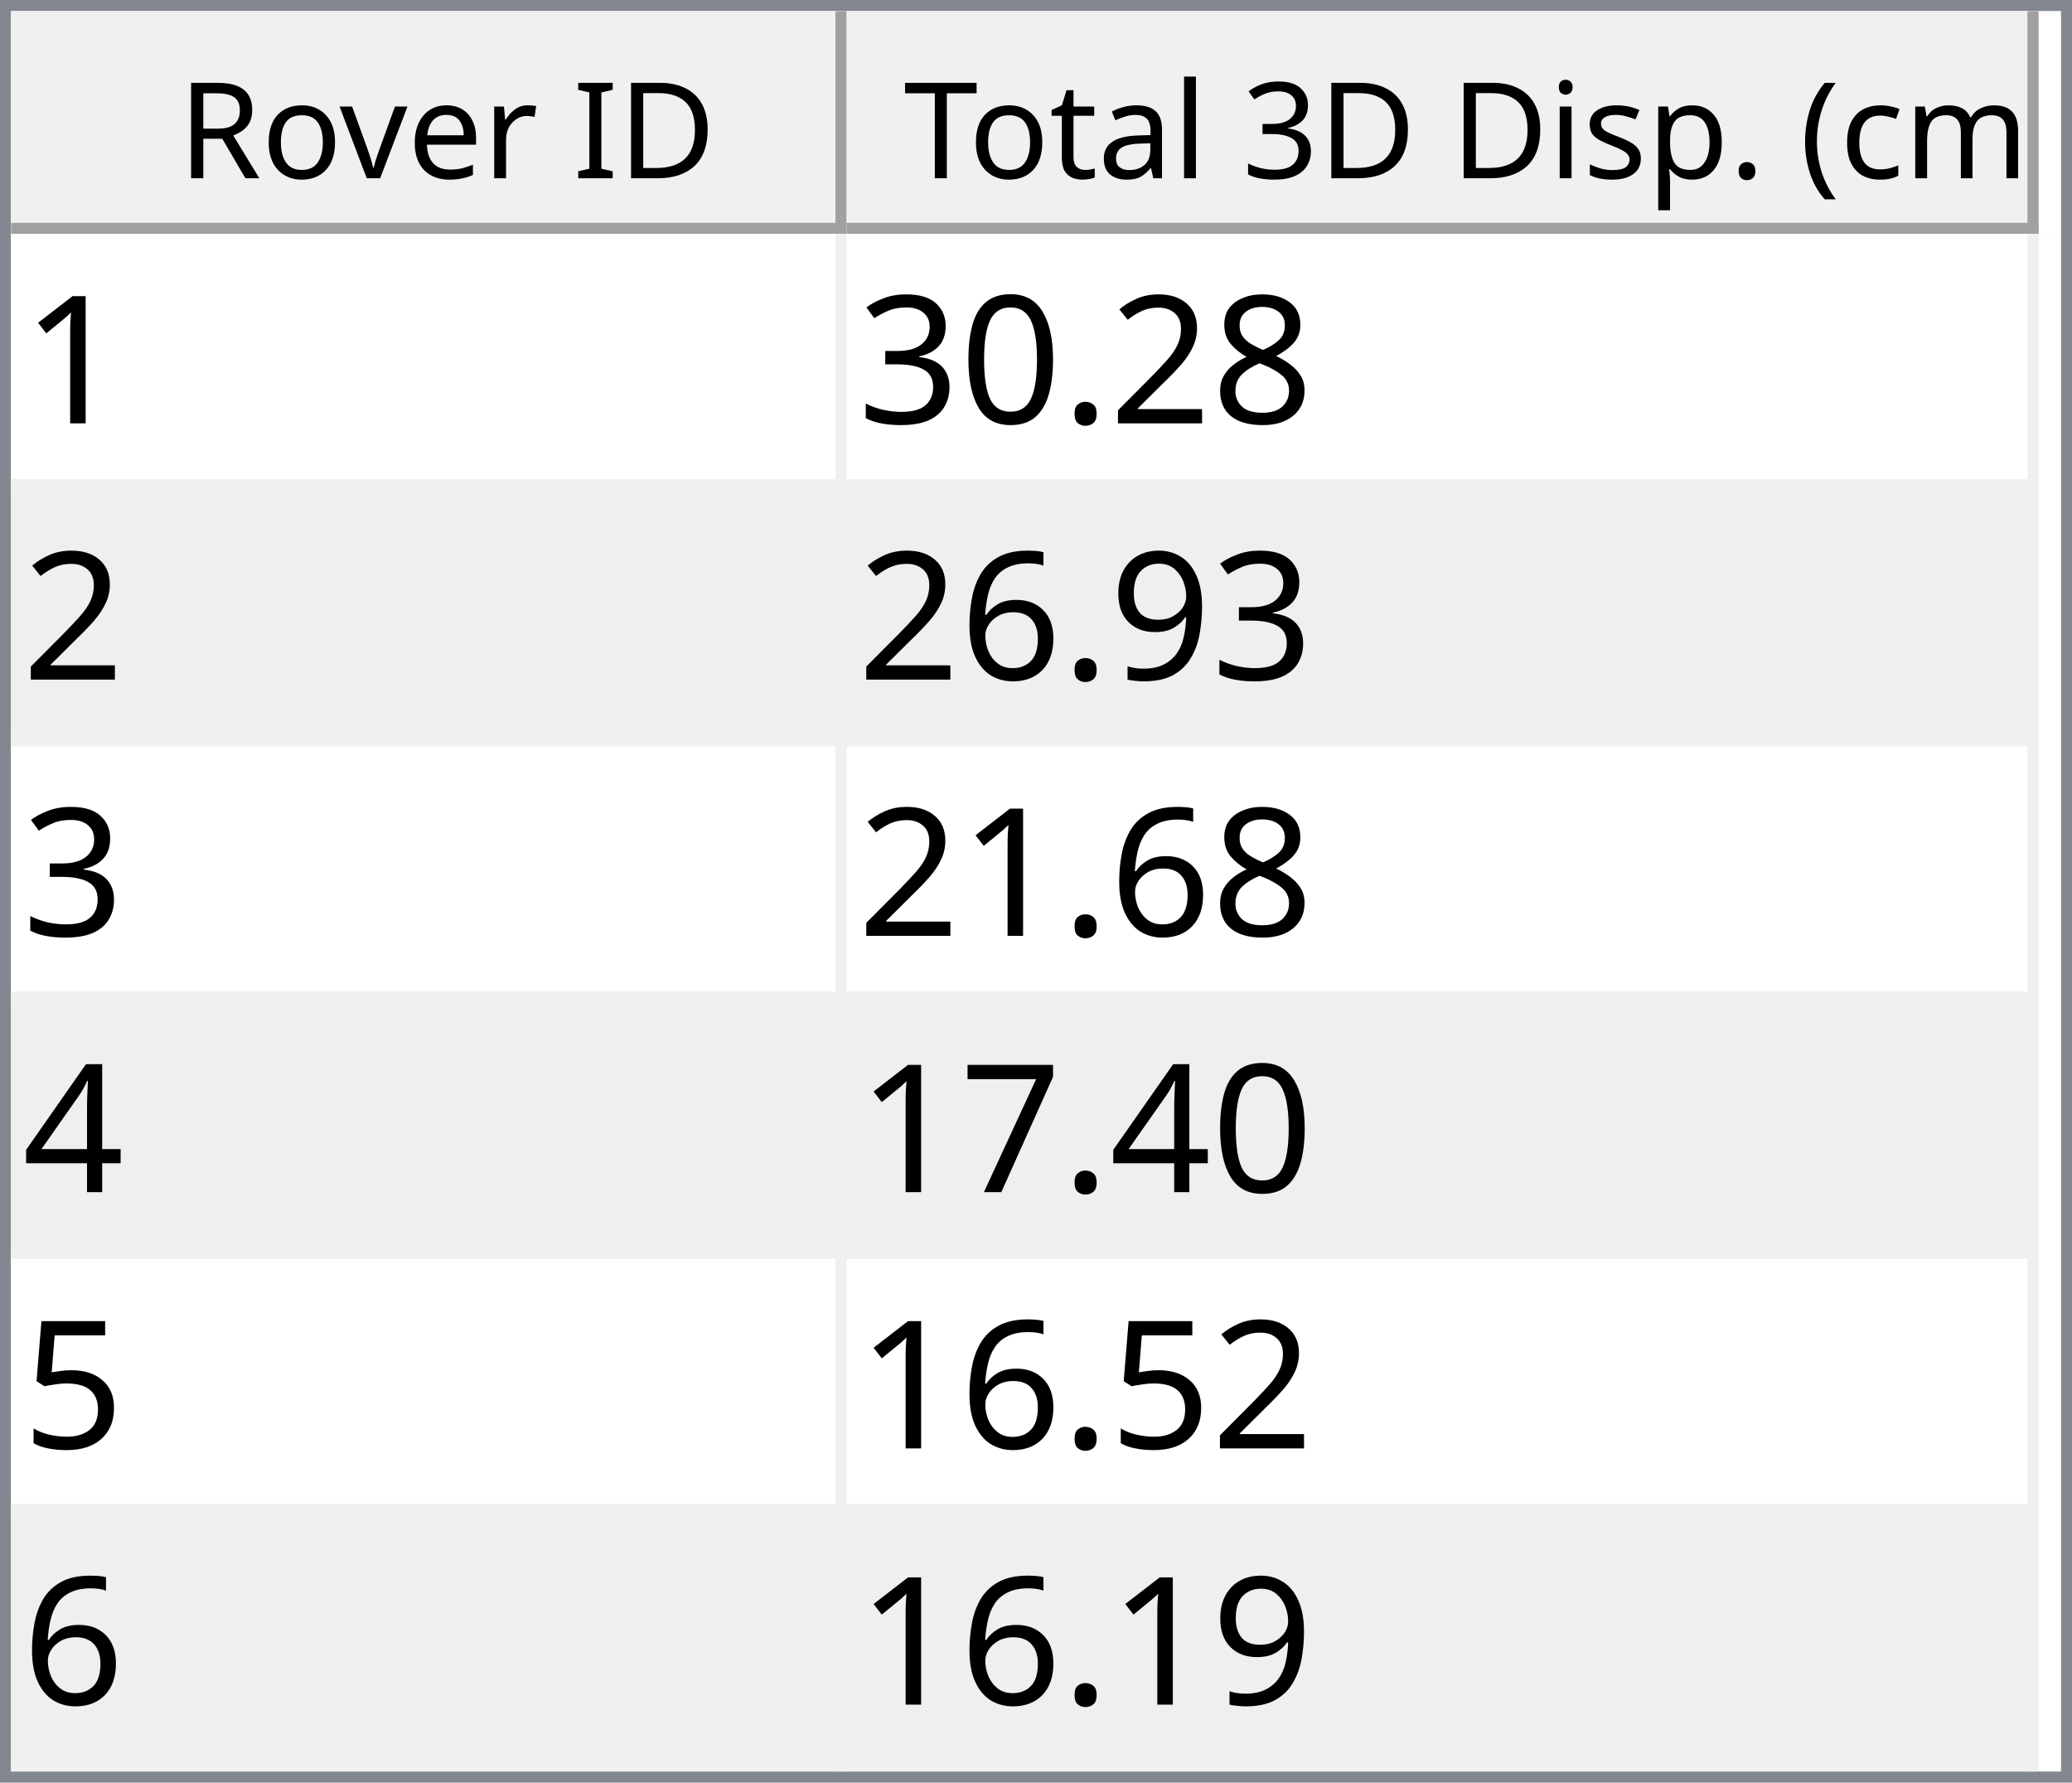
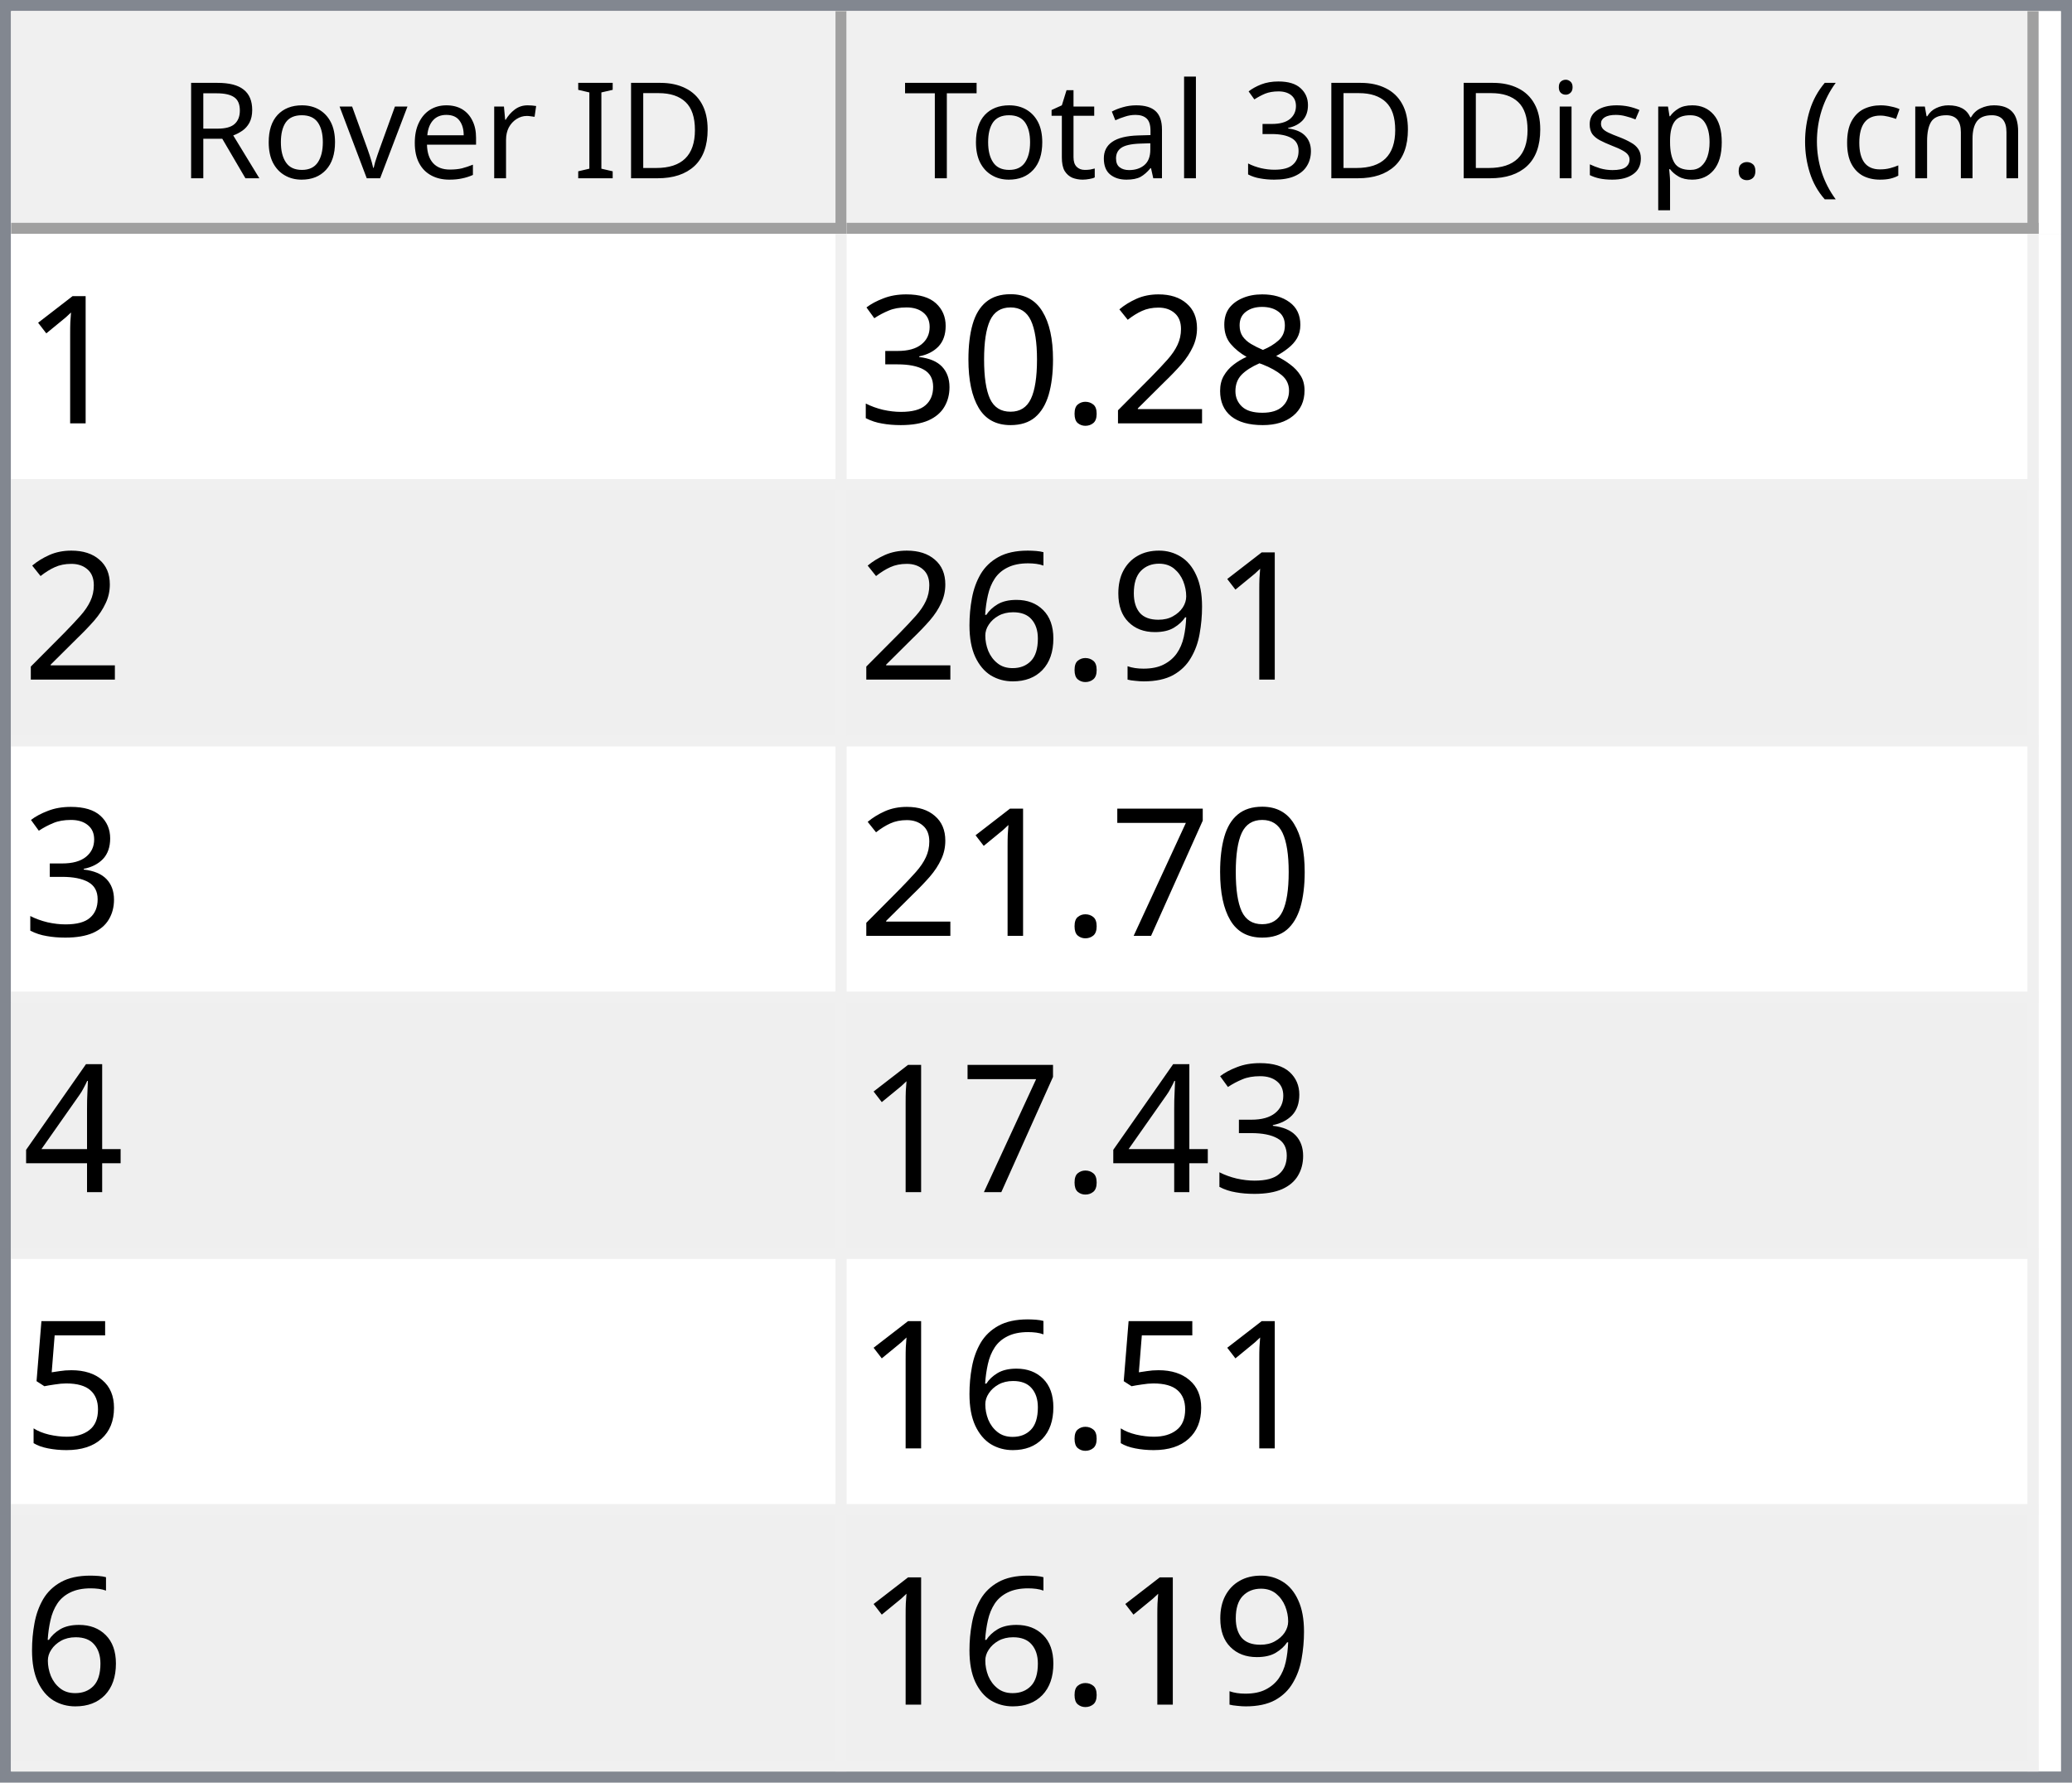
<svg xmlns="http://www.w3.org/2000/svg" style="fill-opacity:1; color-rendering:auto; color-interpolation:auto; text-rendering:auto; stroke:black; stroke-linecap:square; stroke-miterlimit:10; shape-rendering:auto; stroke-opacity:1; fill:black; stroke-dasharray:none; font-weight:normal; stroke-width:1; font-family:'Dialog'; font-style:normal; stroke-linejoin:miter; font-size:12px; stroke-dashoffset:0; image-rendering:auto;" width="186" height="160">
  <defs id="genericDefs" />
  <g>
    <defs id="defs1">
      <clipPath clipPathUnits="userSpaceOnUse" id="clipPath1">
        <path d="M0 0 L186 0 L186 160 L0 160 L0 0 Z" />
      </clipPath>
      <clipPath clipPathUnits="userSpaceOnUse" id="clipPath2">
        <path d="M0 0 L0 160 L186 160 L186 0 Z" />
      </clipPath>
      <clipPath clipPathUnits="userSpaceOnUse" id="clipPath3">
        <path d="M0 0 L0 20 L184 20 L184 0 Z" />
      </clipPath>
      <clipPath clipPathUnits="userSpaceOnUse" id="clipPath4">
        <path d="M0 0 L0 20 L75 20 L75 0 Z" />
      </clipPath>
      <clipPath clipPathUnits="userSpaceOnUse" id="clipPath5">
        <path d="M1 1 L1 19 L74 19 L74 1 Z" />
      </clipPath>
      <clipPath clipPathUnits="userSpaceOnUse" id="clipPath6">
        <path d="M0 0 L0 18 L73 18 L73 0 Z" />
      </clipPath>
      <clipPath clipPathUnits="userSpaceOnUse" id="clipPath7">
        <path d="M-0.5 -0.5 L-0.5 19.5 L74.5 19.5 L74.5 -0.5 Z" />
      </clipPath>
      <clipPath clipPathUnits="userSpaceOnUse" id="clipPath8">
        <path d="M0 0 L0 20 L107 20 L107 0 Z" />
      </clipPath>
      <clipPath clipPathUnits="userSpaceOnUse" id="clipPath9">
        <path d="M1 1 L1 19 L106 19 L106 1 Z" />
      </clipPath>
      <clipPath clipPathUnits="userSpaceOnUse" id="clipPath10">
        <path d="M0 0 L0 18 L105 18 L105 0 Z" />
      </clipPath>
      <clipPath clipPathUnits="userSpaceOnUse" id="clipPath11">
        <path d="M-0.5 -0.5 L-0.5 19.5 L106.5 19.5 L106.5 -0.5 Z" />
      </clipPath>
      <clipPath clipPathUnits="userSpaceOnUse" id="clipPath12">
        <path d="M0 0 L0 138 L184 138 L184 0 Z" />
      </clipPath>
      <clipPath clipPathUnits="userSpaceOnUse" id="clipPath13">
        <path d="M0 0 L0 138 L182 138 L182 0 Z" />
      </clipPath>
      <clipPath clipPathUnits="userSpaceOnUse" id="clipPath14">
        <path d="M-0.5 -0.5 L-0.5 137.5 L181.5 137.5 L181.5 -0.5 Z" />
      </clipPath>
      <clipPath clipPathUnits="userSpaceOnUse" id="clipPath15">
        <path d="M0 0 L0 22 L74 22 L74 0 Z" />
      </clipPath>
      <clipPath clipPathUnits="userSpaceOnUse" id="clipPath16">
        <path d="M0 0 L0 22 L106 22 L106 0 Z" />
      </clipPath>
      <font horiz-adv-x="64.551" id="font1">
        <font-face ascent="107.91" descent="25.098" units-per-em="100" style="font-style:normal; font-family:Segoe UI; font-weight:normal;" />
        <missing-glyph horiz-adv-x="64.551" d="M8.109 0 L8.109 68.266 L56.453 68.266 L56.453 0 L8.109 0 ZM15.328 7.234 L49.219 7.234 L49.219 61.031 L15.328 61.031 L15.328 7.234 Z" />
        <glyph unicode="D" horiz-adv-x="70.117" d="M9.188 0 L9.188 70.016 L28.516 70.016 Q65.531 70.016 65.531 35.891 Q65.531 19.672 55.25 9.836 Q44.969 0 27.734 0 L9.188 0 ZM17.391 62.594 L17.391 7.422 L27.828 7.422 Q41.609 7.422 49.273 14.797 Q56.938 22.172 56.938 35.688 Q56.938 62.594 28.328 62.594 L17.391 62.594 Z" />
        <glyph unicode="I" horiz-adv-x="26.611" d="M17.391 0 L9.188 0 L9.188 70.016 L17.391 70.016 L17.391 0 Z" />
        <glyph unicode=" " horiz-adv-x="27.393" d="" />
        <glyph unicode="r" horiz-adv-x="34.766" d="M34.188 41.891 Q32.078 43.5 28.125 43.5 Q23 43.5 19.555 38.672 Q16.109 33.844 16.109 25.484 L16.109 0 L8.109 0 L8.109 50 L16.109 50 L16.109 39.703 L16.312 39.703 Q18.016 44.969 21.531 47.922 Q25.047 50.875 29.391 50.875 Q32.516 50.875 34.188 50.203 L34.188 41.891 Z" />
        <glyph unicode="e" horiz-adv-x="52.295" d="M48.297 23 L12.984 23 Q13.188 14.656 17.484 10.109 Q21.781 5.562 29.297 5.562 Q37.75 5.562 44.828 11.141 L44.828 3.609 Q38.234 -1.172 27.391 -1.172 Q16.797 -1.172 10.742 5.641 Q4.688 12.453 4.688 24.812 Q4.688 36.469 11.305 43.82 Q17.922 51.172 27.734 51.172 Q37.547 51.172 42.922 44.828 Q48.297 38.484 48.297 27.203 L48.297 23 ZM40.094 29.781 Q40.047 36.719 36.75 40.578 Q33.453 44.438 27.594 44.438 Q21.922 44.438 17.969 40.383 Q14.016 36.328 13.094 29.781 L40.094 29.781 Z" />
        <glyph unicode="v" horiz-adv-x="47.9" d="M47.406 50 L27.484 0 L19.625 0 L0.688 50 L9.469 50 L22.172 13.672 Q23.578 9.672 23.922 6.688 L24.125 6.688 Q24.609 10.453 25.688 13.484 L38.969 50 L47.406 50 Z" />
        <glyph unicode="o" horiz-adv-x="58.594" d="M29 -1.172 Q17.922 -1.172 11.305 5.836 Q4.688 12.844 4.688 24.422 Q4.688 37.016 11.57 44.094 Q18.453 51.172 30.172 51.172 Q41.359 51.172 47.633 44.289 Q53.906 37.406 53.906 25.203 Q53.906 13.234 47.141 6.031 Q40.375 -1.172 29 -1.172 ZM29.594 44.438 Q21.875 44.438 17.383 39.188 Q12.891 33.938 12.891 24.703 Q12.891 15.828 17.43 10.695 Q21.969 5.562 29.594 5.562 Q37.359 5.562 41.531 10.594 Q45.703 15.625 45.703 24.906 Q45.703 34.281 41.531 39.359 Q37.359 44.438 29.594 44.438 Z" />
        <glyph unicode="R" horiz-adv-x="59.814" d="M59.375 0 L49.609 0 L37.891 19.625 Q36.281 22.359 34.766 24.289 Q33.25 26.219 31.664 27.438 Q30.078 28.656 28.25 29.219 Q26.422 29.781 24.125 29.781 L17.391 29.781 L17.391 0 L9.188 0 L9.188 70.016 L30.078 70.016 Q34.672 70.016 38.555 68.867 Q42.438 67.719 45.289 65.375 Q48.141 63.031 49.758 59.547 Q51.375 56.062 51.375 51.375 Q51.375 47.703 50.273 44.656 Q49.172 41.609 47.148 39.211 Q45.125 36.812 42.266 35.133 Q39.406 33.453 35.844 32.516 L35.844 32.328 Q37.594 31.547 38.891 30.547 Q40.188 29.547 41.359 28.18 Q42.531 26.812 43.68 25.078 Q44.828 23.344 46.234 21.047 L59.375 0 ZM17.391 62.594 L17.391 37.203 L28.516 37.203 Q31.594 37.203 34.203 38.133 Q36.812 39.062 38.719 40.797 Q40.625 42.531 41.703 45.047 Q42.781 47.562 42.781 50.688 Q42.781 56.297 39.141 59.445 Q35.5 62.594 28.609 62.594 L17.391 62.594 Z" />
        <glyph unicode=")" horiz-adv-x="30.176" d="M8.297 -15.922 L1.172 -15.922 Q16.406 2.344 16.406 26.812 Q16.406 51.469 1.078 70.016 L8.297 70.016 Q23.531 52.156 23.531 26.703 Q23.531 1.375 8.297 -15.922 Z" />
        <glyph unicode="m" horiz-adv-x="86.133" d="M79.109 0 L71.094 0 L71.094 28.719 Q71.094 37.016 68.531 40.727 Q65.969 44.438 59.906 44.438 Q54.781 44.438 51.195 39.75 Q47.609 35.062 47.609 28.516 L47.609 0 L39.594 0 L39.594 29.688 Q39.594 44.438 28.219 44.438 Q22.953 44.438 19.531 40.016 Q16.109 35.594 16.109 28.516 L16.109 0 L8.109 0 L8.109 50 L16.109 50 L16.109 42.094 L16.312 42.094 Q21.625 51.172 31.844 51.172 Q36.969 51.172 40.773 48.312 Q44.578 45.453 46 40.828 Q51.562 51.172 62.594 51.172 Q79.109 51.172 79.109 30.812 L79.109 0 Z" />
        <glyph unicode="c" horiz-adv-x="46.191" d="M42.188 2.297 Q36.422 -1.172 28.516 -1.172 Q17.828 -1.172 11.258 5.789 Q4.688 12.75 4.688 23.828 Q4.688 36.188 11.766 43.68 Q18.844 51.172 30.672 51.172 Q37.25 51.172 42.281 48.734 L42.281 40.531 Q36.719 44.438 30.375 44.438 Q22.703 44.438 17.797 38.945 Q12.891 33.453 12.891 24.516 Q12.891 15.719 17.508 10.641 Q22.125 5.562 29.891 5.562 Q36.422 5.562 42.188 9.906 L42.188 2.297 Z" />
        <glyph unicode="(" horiz-adv-x="30.176" d="M29.109 -15.922 L21.969 -15.922 Q6.844 1.375 6.844 26.703 Q6.844 52.156 21.969 70.016 L29.203 70.016 Q13.875 51.469 13.875 26.812 Q13.875 2.344 29.109 -15.922 Z" />
        <glyph unicode="." horiz-adv-x="21.68" d="M10.891 -1.078 Q8.641 -1.078 7.055 0.539 Q5.469 2.156 5.469 4.391 Q5.469 6.641 7.055 8.273 Q8.641 9.906 10.891 9.906 Q13.188 9.906 14.797 8.273 Q16.406 6.641 16.406 4.391 Q16.406 2.156 14.797 0.539 Q13.188 -1.078 10.891 -1.078 Z" />
        <glyph unicode="p" horiz-adv-x="58.789" d="M16.312 7.234 L16.109 7.234 L16.109 -23 L8.109 -23 L8.109 50 L16.109 50 L16.109 41.219 L16.312 41.219 Q22.219 51.172 33.594 51.172 Q43.266 51.172 48.688 44.461 Q54.109 37.75 54.109 26.469 Q54.109 13.922 48 6.375 Q41.891 -1.172 31.297 -1.172 Q21.578 -1.172 16.312 7.234 ZM16.109 27.391 L16.109 20.406 Q16.109 14.203 20.141 9.883 Q24.172 5.562 30.375 5.562 Q37.641 5.562 41.773 11.133 Q45.906 16.703 45.906 26.609 Q45.906 34.969 42.047 39.703 Q38.188 44.438 31.594 44.438 Q24.609 44.438 20.359 39.578 Q16.109 34.719 16.109 27.391 Z" />
        <glyph unicode="s" horiz-adv-x="42.432" d="M5.078 1.812 L5.078 10.406 Q11.625 5.562 19.484 5.562 Q30.031 5.562 30.031 12.594 Q30.031 14.594 29.125 15.992 Q28.219 17.391 26.68 18.461 Q25.141 19.531 23.07 20.383 Q21 21.234 18.609 22.172 Q15.281 23.484 12.766 24.828 Q10.25 26.172 8.57 27.859 Q6.891 29.547 6.031 31.695 Q5.172 33.844 5.172 36.719 Q5.172 40.234 6.789 42.945 Q8.406 45.656 11.086 47.484 Q13.766 49.312 17.211 50.242 Q20.656 51.172 24.312 51.172 Q30.812 51.172 35.938 48.922 L35.938 40.828 Q30.422 44.438 23.25 44.438 Q21 44.438 19.195 43.922 Q17.391 43.406 16.094 42.477 Q14.797 41.547 14.086 40.258 Q13.375 38.969 13.375 37.406 Q13.375 35.453 14.086 34.133 Q14.797 32.812 16.164 31.789 Q17.531 30.766 19.484 29.938 Q21.438 29.109 23.922 28.125 Q27.25 26.859 29.883 25.516 Q32.516 24.172 34.375 22.484 Q36.234 20.797 37.234 18.602 Q38.234 16.406 38.234 13.375 Q38.234 9.672 36.602 6.938 Q34.969 4.203 32.234 2.398 Q29.5 0.594 25.93 -0.289 Q22.359 -1.172 18.453 -1.172 Q10.75 -1.172 5.078 1.812 Z" />
        <glyph unicode="i" horiz-adv-x="24.219" d="M12.203 62.703 Q10.062 62.703 8.547 64.164 Q7.031 65.625 7.031 67.875 Q7.031 70.125 8.547 71.609 Q10.062 73.094 12.203 73.094 Q14.406 73.094 15.945 71.609 Q17.484 70.125 17.484 67.875 Q17.484 65.719 15.945 64.211 Q14.406 62.703 12.203 62.703 ZM16.109 0 L8.109 0 L8.109 50 L16.109 50 L16.109 0 Z" />
        <glyph unicode="3" horiz-adv-x="53.906" d="M46.531 19.828 Q46.531 15.094 44.75 11.211 Q42.969 7.328 39.719 4.57 Q36.469 1.812 31.93 0.297 Q27.391 -1.219 21.922 -1.219 Q11.922 -1.219 6 2.594 L6 11.188 Q13.094 5.609 22.219 5.609 Q25.875 5.609 28.828 6.539 Q31.781 7.469 33.906 9.227 Q36.031 10.984 37.18 13.477 Q38.328 15.969 38.328 19.094 Q38.328 32.812 18.797 32.812 L12.984 32.812 L12.984 39.594 L18.5 39.594 Q35.797 39.594 35.797 52.484 Q35.797 64.406 22.609 64.406 Q15.188 64.406 8.688 59.422 L8.688 67.188 Q15.375 71.188 24.609 71.188 Q29 71.188 32.57 69.969 Q36.141 68.75 38.68 66.555 Q41.219 64.359 42.609 61.281 Q44 58.203 44 54.5 Q44 40.672 30.031 36.719 L30.031 36.531 Q33.594 36.141 36.625 34.797 Q39.656 33.453 41.852 31.305 Q44.047 29.156 45.289 26.25 Q46.531 23.344 46.531 19.828 Z" />
        <glyph unicode="l" horiz-adv-x="24.219" d="M16.109 0 L8.109 0 L8.109 74.031 L16.109 74.031 L16.109 0 Z" />
        <glyph unicode="a" horiz-adv-x="50.879" d="M43.891 0 L35.891 0 L35.891 7.812 L35.688 7.812 Q30.469 -1.172 20.312 -1.172 Q12.844 -1.172 8.617 2.781 Q4.391 6.734 4.391 13.281 Q4.391 27.297 20.906 29.594 L35.891 31.688 Q35.891 44.438 25.594 44.438 Q16.547 44.438 9.281 38.281 L9.281 46.484 Q16.656 51.172 26.266 51.172 Q43.891 51.172 43.891 32.516 L43.891 0 ZM35.891 25.297 L23.828 23.641 Q18.266 22.859 15.43 20.875 Q12.594 18.891 12.594 13.875 Q12.594 10.203 15.211 7.883 Q17.828 5.562 22.172 5.562 Q28.125 5.562 32.008 9.742 Q35.891 13.922 35.891 20.312 L35.891 25.297 Z" />
        <glyph unicode="t" horiz-adv-x="33.887" d="M31.297 0.484 Q28.469 -1.078 23.828 -1.078 Q10.688 -1.078 10.688 13.578 L10.688 43.172 L2.094 43.172 L2.094 50 L10.688 50 L10.688 62.203 L18.703 64.797 L18.703 50 L31.297 50 L31.297 43.172 L18.703 43.172 L18.703 14.984 Q18.703 9.969 20.414 7.82 Q22.125 5.672 26.078 5.672 Q29.109 5.672 31.297 7.328 L31.297 0.484 Z" />
        <glyph unicode="T" horiz-adv-x="52.393" d="M50.594 62.594 L30.375 62.594 L30.375 0 L22.172 0 L22.172 62.594 L2 62.594 L2 70.016 L50.594 70.016 L50.594 62.594 Z" />
      </font>
      <font horiz-adv-x="75.0" id="font2">
        <font-face ascent="100.537" descent="21.973" units-per-em="100" style="font-style:normal; font-family:sans-serif; font-weight:normal;" />
        <missing-glyph horiz-adv-x="75.0" d="M12.5 0 L12.5 62.5 L62.5 62.5 L62.5 0 L12.5 0 ZM14.062 1.562 L60.938 1.562 L60.938 60.938 L14.062 60.938 L14.062 1.562 Z" />
        <glyph unicode="1" horiz-adv-x="55.615" d="M37.25 0 L28.469 0 L28.469 56 Q25.297 52.984 20.141 49.953 Q14.984 46.922 10.891 45.406 L10.891 53.906 Q18.266 57.375 23.781 62.305 Q29.297 67.234 31.594 71.875 L37.25 71.875 L37.25 0 Z" />
        <glyph unicode="8" horiz-adv-x="55.615" d="M17.672 38.812 Q12.203 40.828 9.57 44.539 Q6.938 48.25 6.938 53.422 Q6.938 61.234 12.555 66.555 Q18.172 71.875 27.484 71.875 Q36.859 71.875 42.578 66.43 Q48.297 60.984 48.297 53.172 Q48.297 48.188 45.68 44.508 Q43.062 40.828 37.75 38.812 Q44.344 36.672 47.781 31.883 Q51.219 27.094 51.219 20.453 Q51.219 11.281 44.727 5.031 Q38.234 -1.219 27.641 -1.219 Q17.047 -1.219 10.547 5.055 Q4.047 11.328 4.047 20.703 Q4.047 27.688 7.594 32.398 Q11.141 37.109 17.672 38.812 ZM15.922 53.719 Q15.922 48.641 19.195 45.414 Q22.469 42.188 27.688 42.188 Q32.766 42.188 36.016 45.383 Q39.266 48.578 39.266 53.219 Q39.266 58.062 35.914 61.359 Q32.562 64.656 27.594 64.656 Q22.562 64.656 19.242 61.43 Q15.922 58.203 15.922 53.719 ZM13.094 20.656 Q13.094 16.891 14.875 13.375 Q16.656 9.859 20.172 7.93 Q23.688 6 27.734 6 Q34.031 6 38.133 10.055 Q42.234 14.109 42.234 20.359 Q42.234 26.703 38.016 30.859 Q33.797 35.016 27.438 35.016 Q21.234 35.016 17.164 30.914 Q13.094 26.812 13.094 20.656 Z" />
        <glyph unicode="2" horiz-adv-x="55.615" d="M50.344 8.453 L50.344 0 L3.031 0 Q2.938 3.172 4.047 6.109 Q5.859 10.938 9.836 15.625 Q13.812 20.312 21.344 26.469 Q33.016 36.031 37.117 41.625 Q41.219 47.219 41.219 52.203 Q41.219 57.422 37.477 61.008 Q33.734 64.594 27.734 64.594 Q21.391 64.594 17.578 60.789 Q13.766 56.984 13.719 50.25 L4.688 51.172 Q5.609 61.281 11.664 66.578 Q17.719 71.875 27.938 71.875 Q38.234 71.875 44.242 66.164 Q50.25 60.453 50.25 52 Q50.25 47.703 48.492 43.555 Q46.734 39.406 42.656 34.812 Q38.578 30.219 29.109 22.219 Q21.188 15.578 18.945 13.211 Q16.703 10.844 15.234 8.453 L50.344 8.453 Z" />
        <glyph unicode="." horiz-adv-x="27.783" d="M9.078 0 L9.078 10.016 L19.094 10.016 L19.094 0 L9.078 0 Z" />
        <glyph unicode="0" horiz-adv-x="55.615" d="M4.156 35.297 Q4.156 48 6.766 55.742 Q9.375 63.484 14.523 67.68 Q19.672 71.875 27.484 71.875 Q33.25 71.875 37.594 69.555 Q41.938 67.234 44.773 62.867 Q47.609 58.5 49.219 52.227 Q50.828 45.953 50.828 35.297 Q50.828 22.703 48.242 14.969 Q45.656 7.234 40.508 3.008 Q35.359 -1.219 27.484 -1.219 Q17.141 -1.219 11.234 6.203 Q4.156 15.141 4.156 35.297 ZM13.188 35.297 Q13.188 17.672 17.312 11.836 Q21.438 6 27.484 6 Q33.547 6 37.672 11.859 Q41.797 17.719 41.797 35.297 Q41.797 52.984 37.672 58.789 Q33.547 64.594 27.391 64.594 Q21.344 64.594 17.719 59.469 Q13.188 52.938 13.188 35.297 Z" />
        <glyph unicode="3" horiz-adv-x="55.615" d="M4.203 18.891 L12.984 20.062 Q14.5 12.594 18.141 9.297 Q21.781 6 27 6 Q33.203 6 37.477 10.297 Q41.75 14.594 41.75 20.953 Q41.75 27 37.797 30.93 Q33.844 34.859 27.734 34.859 Q25.25 34.859 21.531 33.891 L22.516 41.609 Q23.391 41.5 23.922 41.5 Q29.547 41.5 34.039 44.43 Q38.531 47.359 38.531 53.469 Q38.531 58.297 35.258 61.477 Q31.984 64.656 26.812 64.656 Q21.688 64.656 18.266 61.43 Q14.844 58.203 13.875 51.766 L5.078 53.328 Q6.688 62.156 12.398 67.016 Q18.109 71.875 26.609 71.875 Q32.469 71.875 37.398 69.359 Q42.328 66.844 44.945 62.5 Q47.562 58.156 47.562 53.266 Q47.562 48.641 45.07 44.828 Q42.578 41.016 37.703 38.766 Q44.047 37.312 47.562 32.695 Q51.078 28.078 51.078 21.141 Q51.078 11.766 44.242 5.25 Q37.406 -1.266 26.953 -1.266 Q17.531 -1.266 11.305 4.352 Q5.078 9.969 4.203 18.891 Z" />
        <glyph unicode="9" horiz-adv-x="55.615" d="M5.469 16.547 L13.922 17.328 Q14.984 11.375 18.016 8.688 Q21.047 6 25.781 6 Q29.828 6 32.883 7.859 Q35.938 9.719 37.891 12.82 Q39.844 15.922 41.164 21.195 Q42.484 26.469 42.484 31.938 Q42.484 32.516 42.438 33.688 Q39.797 29.5 35.234 26.883 Q30.672 24.266 25.344 24.266 Q16.453 24.266 10.305 30.711 Q4.156 37.156 4.156 47.703 Q4.156 58.594 10.578 65.234 Q17 71.875 26.656 71.875 Q33.641 71.875 39.43 68.117 Q45.219 64.359 48.219 57.398 Q51.219 50.438 51.219 37.25 Q51.219 23.531 48.242 15.406 Q45.266 7.281 39.383 3.031 Q33.5 -1.219 25.594 -1.219 Q17.188 -1.219 11.867 3.445 Q6.547 8.109 5.469 16.547 ZM41.453 48.141 Q41.453 55.719 37.43 60.156 Q33.406 64.594 27.734 64.594 Q21.875 64.594 17.531 59.812 Q13.188 55.031 13.188 47.406 Q13.188 40.578 17.312 36.305 Q21.438 32.031 27.484 32.031 Q33.594 32.031 37.523 36.305 Q41.453 40.578 41.453 48.141 Z" />
        <glyph unicode="6" horiz-adv-x="55.615" d="M49.75 54.047 L41.016 53.375 Q39.844 58.547 37.703 60.891 Q34.125 64.656 28.906 64.656 Q24.703 64.656 21.531 62.312 Q17.391 59.281 14.992 53.469 Q12.594 47.656 12.5 36.922 Q15.672 41.75 20.266 44.094 Q24.859 46.438 29.891 46.438 Q38.672 46.438 44.852 39.969 Q51.031 33.5 51.031 23.25 Q51.031 16.5 48.125 10.719 Q45.219 4.938 40.141 1.859 Q35.062 -1.219 28.609 -1.219 Q17.625 -1.219 10.695 6.859 Q3.766 14.938 3.766 33.5 Q3.766 54.25 11.422 63.672 Q18.109 71.875 29.438 71.875 Q37.891 71.875 43.289 67.141 Q48.688 62.406 49.75 54.047 ZM13.875 23.188 Q13.875 18.656 15.797 14.508 Q17.719 10.359 21.188 8.18 Q24.656 6 28.469 6 Q34.031 6 38.039 10.492 Q42.047 14.984 42.047 22.703 Q42.047 30.125 38.086 34.398 Q34.125 38.672 28.125 38.672 Q22.172 38.672 18.023 34.398 Q13.875 30.125 13.875 23.188 Z" />
+         <glyph unicode="7" horiz-adv-x="55.615" d="M4.734 62.203 L4.734 70.656 L51.078 70.656 L51.078 63.812 Q44.234 56.547 37.523 44.484 Q30.812 32.422 27.156 19.672 Q24.516 10.688 23.781 0 L14.75 0 Q14.891 8.453 18.062 20.414 Q21.234 32.375 27.172 43.484 Q33.109 54.594 39.797 62.203 L4.734 62.203 Z" />
        <glyph unicode="4" horiz-adv-x="55.615" d="M32.328 0 L32.328 17.141 L1.266 17.141 L1.266 25.203 L33.938 71.578 L41.109 71.578 L41.109 25.203 L50.781 25.203 L50.781 17.141 L41.109 17.141 L41.109 0 L32.328 0 ZM32.328 25.203 L32.328 57.469 L9.906 25.203 L32.328 25.203 Z" />
-         <glyph unicode="7" horiz-adv-x="55.615" d="M4.734 62.203 L4.734 70.656 L51.078 70.656 L51.078 63.812 Q44.234 56.547 37.523 44.484 Q30.812 32.422 27.156 19.672 Q24.516 10.688 23.781 0 L14.75 0 Q14.891 8.453 18.062 20.414 Q21.234 32.375 27.172 43.484 Q33.109 54.594 39.797 62.203 L4.734 62.203 Z" />
        <glyph unicode="5" horiz-adv-x="55.615" d="M4.156 18.75 L13.375 19.531 Q14.406 12.797 18.141 9.398 Q21.875 6 27.156 6 Q33.5 6 37.891 10.789 Q42.281 15.578 42.281 23.484 Q42.281 31 38.062 35.352 Q33.844 39.703 27 39.703 Q22.75 39.703 19.336 37.773 Q15.922 35.844 13.969 32.766 L5.719 33.844 L12.641 70.609 L48.25 70.609 L48.25 62.203 L19.672 62.203 L15.828 42.969 Q22.266 47.469 29.344 47.469 Q38.719 47.469 45.164 40.969 Q51.609 34.469 51.609 24.266 Q51.609 14.547 45.953 7.469 Q39.062 -1.219 27.156 -1.219 Q17.391 -1.219 11.211 4.25 Q5.031 9.719 4.156 18.75 Z" />
      </font>
    </defs>
    <g style="fill:white; stroke:white;">
      <rect x="0" y="0" width="186" style="clip-path:url(#clipPath1); stroke:none;" height="160" />
    </g>
    <g style="fill:white; text-rendering:optimizeSpeed; color-rendering:optimizeSpeed; image-rendering:optimizeSpeed; shape-rendering:crispEdges; stroke:white; color-interpolation:sRGB;">
      <rect x="0" width="186" height="160" y="0" style="stroke:none;" />
      <path style="stroke:none;" d="M0 160 L186 160 L186 0 L0 0 Z" />
    </g>
    <g style="fill:rgb(240,240,240); font-family:'Segoe UI'; stroke:rgb(240,240,240);">
      <rect x="0" y="0" width="186" style="clip-path:url(#clipPath2); stroke:none;" height="160" />
    </g>
    <g style="fill:rgb(130,135,144); font-family:'Segoe UI'; stroke:rgb(130,135,144);">
      <path d="M0 0 L186 0 L186 160 L0 160 L0 0 ZM1 1 L185 1 L185 159 L1 159 L1 1 Z" style="fill-rule:evenodd; clip-path:url(#clipPath2); stroke:none;" />
    </g>
    <g style="fill:white; font-family:'Segoe UI'; stroke:white;" transform="translate(1,1)">
      <rect x="0" y="0" width="184" style="clip-path:url(#clipPath3); stroke:none;" height="20" />
    </g>
    <g style="fill:rgb(240,240,240); font-family:'Segoe UI'; stroke:rgb(240,240,240);" transform="translate(1,1)">
      <rect x="0" y="0" width="75" style="clip-path:url(#clipPath4); stroke:none;" height="20" />
    </g>
    <g style="font-family:'Segoe UI';" transform="translate(2,2)">
      <text x="14" xml:space="preserve" y="14" style="clip-path:url(#clipPath6); stroke:none;">Rover ID</text>
    </g>
    <g style="fill:rgb(160,160,160); font-family:'Segoe UI'; stroke:rgb(160,160,160); stroke-linejoin:bevel;" transform="translate(1.5,1.5)">
      <line x1="74" x2="74" y1="0" style="fill:none; clip-path:url(#clipPath7);" y2="19" />
    </g>
    <g style="fill:rgb(160,160,160); font-family:'Segoe UI'; stroke:rgb(160,160,160); stroke-linejoin:bevel;" transform="matrix(1,0,0,1,1,1) translate(0.5,0.5)">
      <line x1="0" x2="74" y1="19" style="fill:none; clip-path:url(#clipPath7);" y2="19" />
    </g>
    <g style="fill:rgb(240,240,240); font-family:'Segoe UI'; stroke:rgb(240,240,240);" transform="translate(76,1)">
      <rect x="0" y="0" width="107" style="clip-path:url(#clipPath8); stroke:none;" height="20" />
    </g>
    <g style="font-family:'Segoe UI';" transform="translate(77,2)">
      <text x="1" xml:space="preserve" y="14" style="clip-path:url(#clipPath10); stroke:none;"> Total 3D Disp. (cm)</text>
    </g>
    <g style="fill:rgb(160,160,160); font-family:'Segoe UI'; stroke:rgb(160,160,160); stroke-linejoin:bevel;" transform="translate(76.5,1.5)">
      <line x1="106" x2="106" y1="0" style="fill:none; clip-path:url(#clipPath11);" y2="19" />
    </g>
    <g style="fill:rgb(160,160,160); font-family:'Segoe UI'; stroke:rgb(160,160,160); stroke-linejoin:bevel;" transform="matrix(1,0,0,1,76,1) translate(0.5,0.5)">
      <line x1="0" x2="106" y1="19" style="fill:none; clip-path:url(#clipPath11);" y2="19" />
    </g>
    <g style="fill:white; font-family:'Segoe UI'; stroke:white;" transform="translate(1,21)">
      <rect x="0" y="0" width="184" style="clip-path:url(#clipPath12); stroke:none;" height="138" />
    </g>
    <g style="fill:rgb(240,240,240); font-size:16px; font-family:sans-serif; stroke:rgb(240,240,240);" transform="translate(1,21)">
      <rect x="0" y="0" width="182" style="clip-path:url(#clipPath13); stroke:none;" height="138" />
      <line transform="translate(0.5,0.5)" x1="0" x2="181" y1="22" style="clip-path:url(#clipPath14); fill:none; stroke-linejoin:bevel;" y2="22" />
    </g>
    <g transform="matrix(1,0,0,1,1,21) translate(0.5,0.5)" style="fill:rgb(240,240,240); font-size:16px; font-family:sans-serif; stroke:rgb(240,240,240); stroke-linejoin:bevel;">
      <line x1="0" x2="181" y1="45" style="fill:none; clip-path:url(#clipPath14);" y2="45" />
    </g>
    <g transform="matrix(1,0,0,1,1,21) translate(0.5,0.5)" style="fill:rgb(240,240,240); font-size:16px; font-family:sans-serif; stroke:rgb(240,240,240); stroke-linejoin:bevel;">
      <line x1="0" x2="181" y1="68" style="fill:none; clip-path:url(#clipPath14);" y2="68" />
    </g>
    <g transform="matrix(1,0,0,1,1,21) translate(0.5,0.5)" style="fill:rgb(240,240,240); font-size:16px; font-family:sans-serif; stroke:rgb(240,240,240); stroke-linejoin:bevel;">
      <line x1="0" x2="181" y1="91" style="fill:none; clip-path:url(#clipPath14);" y2="91" />
    </g>
    <g transform="matrix(1,0,0,1,1,21) translate(0.5,0.5)" style="fill:rgb(240,240,240); font-size:16px; font-family:sans-serif; stroke:rgb(240,240,240); stroke-linejoin:bevel;">
      <line x1="0" x2="181" y1="114" style="fill:none; clip-path:url(#clipPath14);" y2="114" />
    </g>
    <g transform="matrix(1,0,0,1,1,21) translate(0.5,0.5)" style="fill:rgb(240,240,240); font-size:16px; font-family:sans-serif; stroke:rgb(240,240,240); stroke-linejoin:bevel;">
      <line x1="0" x2="181" y1="137" style="fill:none; clip-path:url(#clipPath14);" y2="137" />
    </g>
    <g transform="matrix(1,0,0,1,1,21) translate(0.5,0.5)" style="fill:rgb(240,240,240); font-size:16px; font-family:sans-serif; stroke:rgb(240,240,240); stroke-linejoin:bevel;">
      <line x1="74" x2="74" y1="0" style="fill:none; clip-path:url(#clipPath14);" y2="137" />
    </g>
    <g transform="matrix(1,0,0,1,1,21) translate(0.5,0.5)" style="fill:rgb(240,240,240); font-size:16px; font-family:sans-serif; stroke:rgb(240,240,240); stroke-linejoin:bevel;">
      <line x1="181" x2="181" y1="0" style="fill:none; clip-path:url(#clipPath14);" y2="137" />
    </g>
    <g style="fill:white; font-size:16px; font-family:sans-serif; stroke:white;" transform="matrix(1,0,0,1,1,21)">
      <rect x="0" y="0" width="74" style="clip-path:url(#clipPath15); stroke:none;" height="22" />
      <text x="1" y="17" style="fill:black; clip-path:url(#clipPath15); stroke:none;" xml:space="preserve">1</text>
    </g>
    <g style="fill:white; font-size:16px; font-family:sans-serif; stroke:white;" transform="matrix(1,0,0,1,1,21) translate(75,0)">
      <rect x="0" y="0" width="106" style="clip-path:url(#clipPath16); stroke:none;" height="22" />
      <text x="1" y="17" style="fill:black; clip-path:url(#clipPath16); stroke:none;" xml:space="preserve">30.28</text>
    </g>
    <g style="fill:rgb(239,239,239); font-size:16px; font-family:sans-serif; stroke:rgb(239,239,239);" transform="matrix(1,0,0,1,1,21) translate(0,23)">
      <rect x="0" y="0" width="74" style="clip-path:url(#clipPath15); stroke:none;" height="22" />
      <text x="1" y="17" style="fill:black; clip-path:url(#clipPath15); stroke:none;" xml:space="preserve">2</text>
    </g>
    <g style="fill:rgb(239,239,239); font-size:16px; font-family:sans-serif; stroke:rgb(239,239,239);" transform="matrix(1,0,0,1,1,21) translate(75,23)">
      <rect x="0" y="0" width="106" style="clip-path:url(#clipPath16); stroke:none;" height="22" />
-       <text x="1" y="17" style="fill:black; clip-path:url(#clipPath16); stroke:none;" xml:space="preserve">26.93</text>
+       <text x="1" y="17" style="fill:black; clip-path:url(#clipPath16); stroke:none;" xml:space="preserve">26.91</text>
    </g>
    <g style="fill:white; font-size:16px; font-family:sans-serif; stroke:white;" transform="matrix(1,0,0,1,1,21) translate(0,46)">
      <rect x="0" y="0" width="74" style="clip-path:url(#clipPath15); stroke:none;" height="22" />
      <text x="1" y="17" style="fill:black; clip-path:url(#clipPath15); stroke:none;" xml:space="preserve">3</text>
    </g>
    <g style="fill:white; font-size:16px; font-family:sans-serif; stroke:white;" transform="matrix(1,0,0,1,1,21) translate(75,46)">
      <rect x="0" y="0" width="106" style="clip-path:url(#clipPath16); stroke:none;" height="22" />
-       <text x="1" y="17" style="fill:black; clip-path:url(#clipPath16); stroke:none;" xml:space="preserve">21.68</text>
+       <text x="1" y="17" style="fill:black; clip-path:url(#clipPath16); stroke:none;" xml:space="preserve">21.70</text>
    </g>
    <g style="fill:rgb(239,239,239); font-size:16px; font-family:sans-serif; stroke:rgb(239,239,239);" transform="matrix(1,0,0,1,1,21) translate(0,69)">
      <rect x="0" y="0" width="74" style="clip-path:url(#clipPath15); stroke:none;" height="22" />
      <text x="1" y="17" style="fill:black; clip-path:url(#clipPath15); stroke:none;" xml:space="preserve">4</text>
    </g>
    <g style="fill:rgb(239,239,239); font-size:16px; font-family:sans-serif; stroke:rgb(239,239,239);" transform="matrix(1,0,0,1,1,21) translate(75,69)">
      <rect x="0" y="0" width="106" style="clip-path:url(#clipPath16); stroke:none;" height="22" />
-       <text x="1" y="17" style="fill:black; clip-path:url(#clipPath16); stroke:none;" xml:space="preserve">17.40</text>
+       <text x="1" y="17" style="fill:black; clip-path:url(#clipPath16); stroke:none;" xml:space="preserve">17.43</text>
    </g>
    <g style="fill:white; font-size:16px; font-family:sans-serif; stroke:white;" transform="matrix(1,0,0,1,1,21) translate(0,92)">
      <rect x="0" y="0" width="74" style="clip-path:url(#clipPath15); stroke:none;" height="22" />
      <text x="1" y="17" style="fill:black; clip-path:url(#clipPath15); stroke:none;" xml:space="preserve">5</text>
    </g>
    <g style="fill:white; font-size:16px; font-family:sans-serif; stroke:white;" transform="matrix(1,0,0,1,1,21) translate(75,92)">
      <rect x="0" y="0" width="106" style="clip-path:url(#clipPath16); stroke:none;" height="22" />
-       <text x="1" y="17" style="fill:black; clip-path:url(#clipPath16); stroke:none;" xml:space="preserve">16.52</text>
+       <text x="1" y="17" style="fill:black; clip-path:url(#clipPath16); stroke:none;" xml:space="preserve">16.51</text>
    </g>
    <g style="fill:rgb(239,239,239); font-size:16px; font-family:sans-serif; stroke:rgb(239,239,239);" transform="matrix(1,0,0,1,1,21) translate(0,115)">
      <rect x="0" y="0" width="74" style="clip-path:url(#clipPath15); stroke:none;" height="22" />
      <text x="1" y="17" style="fill:black; clip-path:url(#clipPath15); stroke:none;" xml:space="preserve">6</text>
    </g>
    <g style="fill:rgb(239,239,239); font-size:16px; font-family:sans-serif; stroke:rgb(239,239,239);" transform="matrix(1,0,0,1,1,21) translate(75,115)">
      <rect x="0" y="0" width="106" style="clip-path:url(#clipPath16); stroke:none;" height="22" />
      <text x="1" y="17" style="fill:black; clip-path:url(#clipPath16); stroke:none;" xml:space="preserve">16.19</text>
    </g>
  </g>
</svg>
